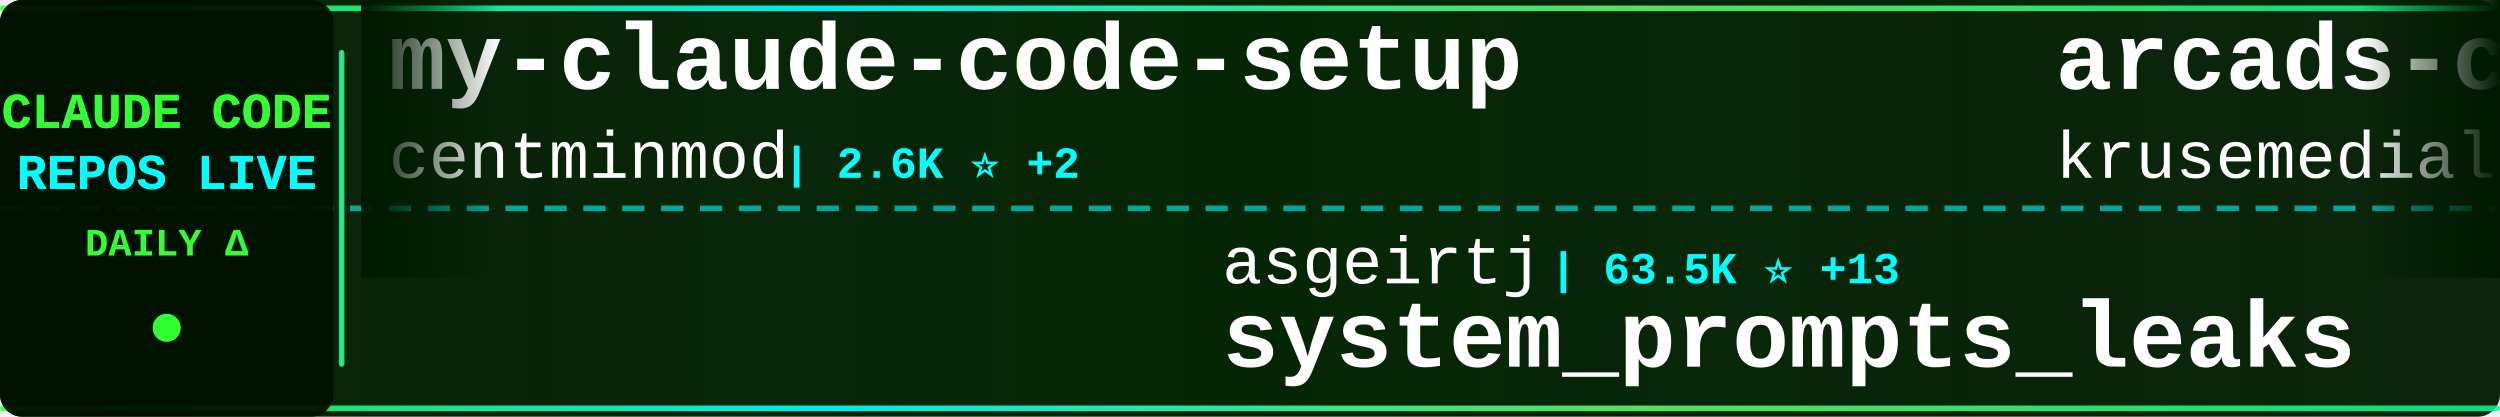
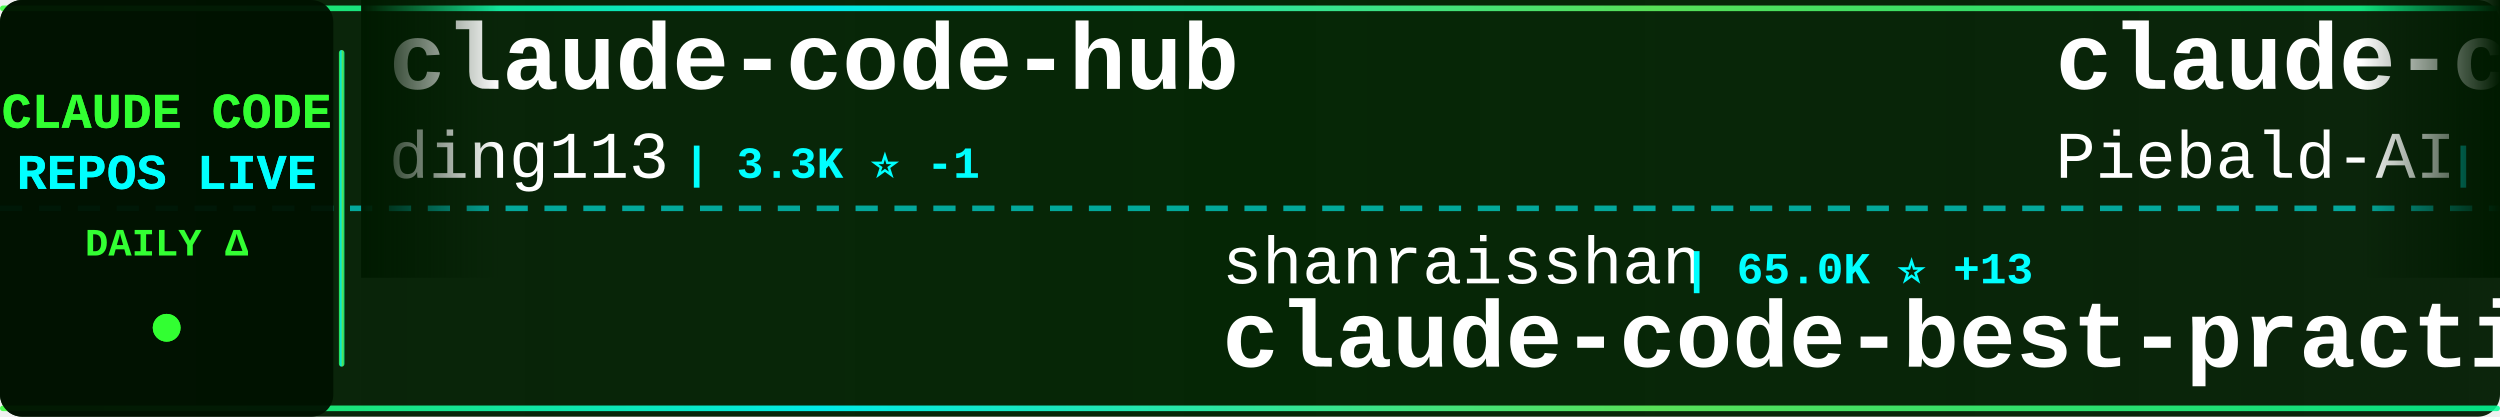
<svg xmlns="http://www.w3.org/2000/svg" width="900" height="150">
  <defs>
    <linearGradient id="tickerBg" x1="0%" y1="0%" x2="100%" y2="0%">
      <stop offset="0%" style="stop-color:#001a00;stop-opacity:0.95" />
      <stop offset="50%" style="stop-color:#002200;stop-opacity:0.98" />
      <stop offset="100%" style="stop-color:#001a00;stop-opacity:0.95" />
    </linearGradient>
    <linearGradient id="borderGrad" x1="0%" y1="0%" x2="100%" y2="0%">
      <stop offset="0%" style="stop-color:#33ff33;stop-opacity:0.85">
        <animate attributeName="stop-opacity" values="0.85;1;0.85" dur="2s" repeatCount="indefinite" />
      </stop>
      <stop offset="33%" style="stop-color:#00ffff;stop-opacity:0.9">
        <animate attributeName="stop-opacity" values="0.9;1;0.9" dur="2.2s" repeatCount="indefinite" />
      </stop>
      <stop offset="66%" style="stop-color:#66ff66;stop-opacity:0.85">
        <animate attributeName="stop-opacity" values="0.85;1;0.85" dur="1.8s" repeatCount="indefinite" />
      </stop>
      <stop offset="100%" style="stop-color:#00ff99;stop-opacity:0.85">
        <animate attributeName="stop-opacity" values="0.85;1;0.85" dur="2s" repeatCount="indefinite" />
      </stop>
    </linearGradient>
    <filter id="textGlow">
      <feGaussianBlur stdDeviation="0.1" result="coloredBlur" />
      <feMerge>
        <feMergeNode in="coloredBlur" />
        <feMergeNode in="SourceGraphic" />
      </feMerge>
    </filter>
    <filter id="metricGlow">
      <feGaussianBlur stdDeviation="0.2" result="coloredBlur" />
      <feMerge>
        <feMergeNode in="coloredBlur" />
        <feMergeNode in="SourceGraphic" />
      </feMerge>
    </filter>
    <linearGradient id="leftFade" x1="0%" y1="0%" x2="100%" y2="0%">
      <stop offset="0%" style="stop-color:#001a00;stop-opacity:1" />
      <stop offset="100%" style="stop-color:#001a00;stop-opacity:0" />
    </linearGradient>
    <linearGradient id="rightFade" x1="0%" y1="0%" x2="100%" y2="0%">
      <stop offset="0%" style="stop-color:#001a00;stop-opacity:0" />
      <stop offset="100%" style="stop-color:#001a00;stop-opacity:1" />
    </linearGradient>
  </defs>
  <rect width="900" height="150" fill="url(#tickerBg)" rx="8" />
  <rect x="0" y="2" width="900" height="2" fill="url(#borderGrad)" rx="1" />
  <rect x="0" y="146" width="900" height="2" fill="url(#borderGrad)" rx="1" />
  <line x1="0" y1="75" x2="900" y2="75" stroke="#00ffff" stroke-width="2" stroke-dasharray="8 6" opacity="0.6" />
  <rect x="0" y="0" width="120" height="150" fill="#001100" opacity="0.95" rx="8" />
  <text x="60" y="46" font-family="'Courier New', monospace" font-size="18" font-weight="bold" fill="#33ff33" text-anchor="middle" filter="url(#textGlow)">
    CLAUDE CODE
  </text>
  <text x="60" y="68" font-family="'Courier New', monospace" font-size="18" font-weight="bold" fill="#00ffff" text-anchor="middle" filter="url(#textGlow)">
    REPOS LIVE
  </text>
  <text x="60" y="92" font-family="'Courier New', monospace" font-size="14" font-weight="bold" fill="#33ff33" text-anchor="middle">
    DAILY Δ
  </text>
  <circle cx="60" cy="118" r="5" fill="#33ff33" filter="url(#metricGlow)">
    <animate attributeName="r" values="4;6;4" dur="1.5s" repeatCount="indefinite" />
    <animate attributeName="opacity" values="0.6;1;0.6" dur="1.5s" repeatCount="indefinite" />
  </circle>
  <rect x="122" y="18" width="2" height="114" fill="url(#borderGrad)" rx="1" />
  <clipPath id="tickerClip">
    <rect x="130" y="0" width="770" height="150" />
  </clipPath>
  <g clip-path="url(#tickerClip)">
    <g id="tickerItems">
      <animateTransform attributeName="transform" attributeType="XML" type="translate" from="0 0" to="-3000 0" dur="54s" repeatCount="indefinite" />
      <g transform="translate(0, 0)">
-         <text x="140" y="32" font-family="'Courier New', monospace" font-size="34" font-weight="bold" fill="#ffffff">my-claude-code-setup</text>
-         <text x="140" y="64" font-family="'Courier New', monospace" font-size="24" font-weight="normal" fill="#ffffff" opacity="1.0">centminmod</text>
-         <text x="282" y="64" font-family="'Courier New', monospace" font-size="16" font-weight="bold" fill="#00ffff"> | 2.6K ⭐ +2</text>
+         <text x="140" y="32" font-family="'Courier New', monospace" font-size="34" font-weight="bold" fill="#ffffff">claude-code-hub</text>
+         <text x="140" y="64" font-family="'Courier New', monospace" font-size="24" font-weight="normal" fill="#ffffff" opacity="1.0">ding113</text>
+         <text x="246" y="64" font-family="'Courier New', monospace" font-size="16" font-weight="bold" fill="#00ffff"> | 3.3K ⭐ -1</text>
      </g>
      <g transform="translate(300, 0)">
-         <text x="140" y="102" font-family="'Courier New', monospace" font-size="24" font-weight="normal" fill="#ffffff" opacity="1.0">asgeirtj</text>
-         <text x="258" y="102" font-family="'Courier New', monospace" font-size="16" font-weight="bold" fill="#00ffff"> | 63.5K ⭐ +13</text>
-         <text x="140" y="132" font-family="'Courier New', monospace" font-size="34" font-weight="bold" fill="#ffffff">system_prompts_leaks</text>
+         <text x="140" y="102" font-family="'Courier New', monospace" font-size="24" font-weight="normal" fill="#ffffff" opacity="1.0">shanraisshan</text>
+         <text x="306" y="102" font-family="'Courier New', monospace" font-size="16" font-weight="bold" fill="#00ffff"> | 65.0K ⭐ +13</text>
+         <text x="140" y="132" font-family="'Courier New', monospace" font-size="34" font-weight="bold" fill="#ffffff">claude-code-best-practic...</text>
      </g>
      <g transform="translate(600, 0)">
-         <text x="140" y="32" font-family="'Courier New', monospace" font-size="34" font-weight="bold" fill="#ffffff">arcads-claude-code</text>
-         <text x="140" y="64" font-family="'Courier New', monospace" font-size="24" font-weight="normal" fill="#ffffff" opacity="1.0">krusemediallc</text>
-         <text x="318" y="64" font-family="'Courier New', monospace" font-size="16" font-weight="bold" fill="#00ffff"> | 1.4K ⭐ +2</text>
+         <text x="140" y="32" font-family="'Courier New', monospace" font-size="34" font-weight="bold" fill="#ffffff">claude-code-system-promp...</text>
+         <text x="140" y="64" font-family="'Courier New', monospace" font-size="24" font-weight="normal" fill="#ffffff" opacity="1.0">Piebald-AI</text>
+         <text x="282" y="64" font-family="'Courier New', monospace" font-size="16" font-weight="bold" fill="#00ffff"> | 12.5K ⭐ +1</text>
      </g>
      <g transform="translate(900, 0)">
-         <text x="140" y="102" font-family="'Courier New', monospace" font-size="24" font-weight="normal" fill="#ffffff" opacity="1.0">Windy3f3f3f3f</text>
-         <text x="318" y="102" font-family="'Courier New', monospace" font-size="16" font-weight="bold" fill="#00ffff"> | 2.6K ⭐ +2</text>
-         <text x="140" y="132" font-family="'Courier New', monospace" font-size="34" font-weight="bold" fill="#ffffff">claude-code-from-scratch</text>
+         <text x="140" y="102" font-family="'Courier New', monospace" font-size="24" font-weight="normal" fill="#ffffff" opacity="1.0">ChrisWiles</text>
+         <text x="282" y="102" font-family="'Courier New', monospace" font-size="16" font-weight="bold" fill="#00ffff"> | 6.0K ⭐</text>
+         <text x="140" y="132" font-family="'Courier New', monospace" font-size="34" font-weight="bold" fill="#ffffff">claude-code-showcase</text>
      </g>
      <g transform="translate(1200, 0)">
-         <text x="140" y="32" font-family="'Courier New', monospace" font-size="34" font-weight="bold" fill="#ffffff">claude-code-book</text>
-         <text x="140" y="64" font-family="'Courier New', monospace" font-size="24" font-weight="normal" fill="#ffffff" opacity="1.0">lintsinghua</text>
-         <text x="294" y="64" font-family="'Courier New', monospace" font-size="16" font-weight="bold" fill="#00ffff"> | 4.1K ⭐ +2</text>
+         <text x="140" y="32" font-family="'Courier New', monospace" font-size="34" font-weight="bold" fill="#ffffff">claude-code-cheat-sheet</text>
+         <text x="140" y="64" font-family="'Courier New', monospace" font-size="24" font-weight="normal" fill="#ffffff" opacity="1.0">Njengah</text>
+         <text x="246" y="64" font-family="'Courier New', monospace" font-size="16" font-weight="bold" fill="#00ffff"> | 1.9K ⭐</text>
      </g>
      <g transform="translate(1500, 0)">
-         <text x="140" y="102" font-family="'Courier New', monospace" font-size="24" font-weight="normal" fill="#ffffff" opacity="1.0">Piebald-AI</text>
-         <text x="282" y="102" font-family="'Courier New', monospace" font-size="16" font-weight="bold" fill="#00ffff"> | 12.5K ⭐ +5</text>
-         <text x="140" y="132" font-family="'Courier New', monospace" font-size="34" font-weight="bold" fill="#ffffff">claude-code-system-promp...</text>
+         <text x="140" y="102" font-family="'Courier New', monospace" font-size="24" font-weight="normal" fill="#ffffff" opacity="1.0">VineeTagarwaL-code</text>
+         <text x="378" y="102" font-family="'Courier New', monospace" font-size="16" font-weight="bold" fill="#00ffff"> | 273 ⭐</text>
+         <text x="140" y="132" font-family="'Courier New', monospace" font-size="34" font-weight="bold" fill="#ffffff">claude-code</text>
      </g>
      <g transform="translate(1800, 0)">
-         <text x="140" y="32" font-family="'Courier New', monospace" font-size="34" font-weight="bold" fill="#ffffff">claude-code-source</text>
-         <text x="140" y="64" font-family="'Courier New', monospace" font-size="24" font-weight="normal" fill="#ffffff" opacity="1.0">AprilNEA</text>
-         <text x="258" y="64" font-family="'Courier New', monospace" font-size="16" font-weight="bold" fill="#00ffff"> | 391 ⭐</text>
+         <text x="140" y="32" font-family="'Courier New', monospace" font-size="34" font-weight="bold" fill="#ffffff">claude-code-router</text>
+         <text x="140" y="64" font-family="'Courier New', monospace" font-size="24" font-weight="normal" fill="#ffffff" opacity="1.0">musistudio</text>
+         <text x="282" y="64" font-family="'Courier New', monospace" font-size="16" font-weight="bold" fill="#00ffff"> | 36.9K ⭐ -2</text>
      </g>
      <g transform="translate(2100, 0)">
-         <text x="140" y="102" font-family="'Courier New', monospace" font-size="24" font-weight="normal" fill="#ffffff" opacity="1.0">ChinaSiro</text>
-         <text x="270" y="102" font-family="'Courier New', monospace" font-size="16" font-weight="bold" fill="#00ffff"> | 9.6K ⭐ +2</text>
-         <text x="140" y="132" font-family="'Courier New', monospace" font-size="34" font-weight="bold" fill="#ffffff">claude-code-sourcemap</text>
+         <text x="140" y="102" font-family="'Courier New', monospace" font-size="24" font-weight="normal" fill="#ffffff" opacity="1.0">nicedreamzapp</text>
+         <text x="318" y="102" font-family="'Courier New', monospace" font-size="16" font-weight="bold" fill="#00ffff"> | 3.2K ⭐ +1</text>
+         <text x="140" y="132" font-family="'Courier New', monospace" font-size="34" font-weight="bold" fill="#ffffff">claude-code-local</text>
      </g>
      <g transform="translate(2400, 0)">
-         <text x="140" y="32" font-family="'Courier New', monospace" font-size="34" font-weight="bold" fill="#ffffff">claude-code-from-source</text>
-         <text x="140" y="64" font-family="'Courier New', monospace" font-size="24" font-weight="normal" fill="#ffffff" opacity="1.0">alejandrobalderas</text>
-         <text x="366" y="64" font-family="'Courier New', monospace" font-size="16" font-weight="bold" fill="#00ffff"> | 2.8K ⭐</text>
+         <text x="140" y="32" font-family="'Courier New', monospace" font-size="34" font-weight="bold" fill="#ffffff">claude-code</text>
+         <text x="140" y="64" font-family="'Courier New', monospace" font-size="24" font-weight="normal" fill="#ffffff" opacity="1.0">RishabhK103</text>
+         <text x="294" y="64" font-family="'Courier New', monospace" font-size="16" font-weight="bold" fill="#00ffff"> | 105 ⭐</text>
      </g>
      <g transform="translate(2700, 0)">
-         <text x="140" y="102" font-family="'Courier New', monospace" font-size="24" font-weight="normal" fill="#ffffff" opacity="1.0">huangserva</text>
-         <text x="282" y="102" font-family="'Courier New', monospace" font-size="16" font-weight="bold" fill="#00ffff"> | 625 ⭐ +1</text>
-         <text x="140" y="132" font-family="'Courier New', monospace" font-size="34" font-weight="bold" fill="#ffffff">claude-code-cli</text>
+         <text x="140" y="102" font-family="'Courier New', monospace" font-size="24" font-weight="normal" fill="#ffffff" opacity="1.0">ghuntley</text>
+         <text x="258" y="102" font-family="'Courier New', monospace" font-size="16" font-weight="bold" fill="#00ffff"> | 990 ⭐</text>
+         <text x="140" y="132" font-family="'Courier New', monospace" font-size="34" font-weight="bold" fill="#ffffff">claude-code-source-code-...</text>
      </g>
      <g transform="translate(3000, 0)">
-         <text x="140" y="32" font-family="'Courier New', monospace" font-size="34" font-weight="bold" fill="#ffffff">my-claude-code-setup</text>
-         <text x="140" y="64" font-family="'Courier New', monospace" font-size="24" font-weight="normal" fill="#ffffff" opacity="1.0">centminmod</text>
-         <text x="282" y="64" font-family="'Courier New', monospace" font-size="16" font-weight="bold" fill="#00ffff"> | 2.6K ⭐ +2</text>
+         <text x="140" y="32" font-family="'Courier New', monospace" font-size="34" font-weight="bold" fill="#ffffff">claude-code-hub</text>
+         <text x="140" y="64" font-family="'Courier New', monospace" font-size="24" font-weight="normal" fill="#ffffff" opacity="1.0">ding113</text>
+         <text x="246" y="64" font-family="'Courier New', monospace" font-size="16" font-weight="bold" fill="#00ffff"> | 3.3K ⭐ -1</text>
      </g>
      <g transform="translate(3300, 0)">
-         <text x="140" y="102" font-family="'Courier New', monospace" font-size="24" font-weight="normal" fill="#ffffff" opacity="1.0">asgeirtj</text>
-         <text x="258" y="102" font-family="'Courier New', monospace" font-size="16" font-weight="bold" fill="#00ffff"> | 63.5K ⭐ +13</text>
-         <text x="140" y="132" font-family="'Courier New', monospace" font-size="34" font-weight="bold" fill="#ffffff">system_prompts_leaks</text>
+         <text x="140" y="102" font-family="'Courier New', monospace" font-size="24" font-weight="normal" fill="#ffffff" opacity="1.0">shanraisshan</text>
+         <text x="306" y="102" font-family="'Courier New', monospace" font-size="16" font-weight="bold" fill="#00ffff"> | 65.0K ⭐ +13</text>
+         <text x="140" y="132" font-family="'Courier New', monospace" font-size="34" font-weight="bold" fill="#ffffff">claude-code-best-practic...</text>
      </g>
      <g transform="translate(3600, 0)">
-         <text x="140" y="32" font-family="'Courier New', monospace" font-size="34" font-weight="bold" fill="#ffffff">arcads-claude-code</text>
-         <text x="140" y="64" font-family="'Courier New', monospace" font-size="24" font-weight="normal" fill="#ffffff" opacity="1.0">krusemediallc</text>
-         <text x="318" y="64" font-family="'Courier New', monospace" font-size="16" font-weight="bold" fill="#00ffff"> | 1.4K ⭐ +2</text>
+         <text x="140" y="32" font-family="'Courier New', monospace" font-size="34" font-weight="bold" fill="#ffffff">claude-code-system-promp...</text>
+         <text x="140" y="64" font-family="'Courier New', monospace" font-size="24" font-weight="normal" fill="#ffffff" opacity="1.0">Piebald-AI</text>
+         <text x="282" y="64" font-family="'Courier New', monospace" font-size="16" font-weight="bold" fill="#00ffff"> | 12.5K ⭐ +1</text>
      </g>
      <g transform="translate(3900, 0)">
-         <text x="140" y="102" font-family="'Courier New', monospace" font-size="24" font-weight="normal" fill="#ffffff" opacity="1.0">Windy3f3f3f3f</text>
-         <text x="318" y="102" font-family="'Courier New', monospace" font-size="16" font-weight="bold" fill="#00ffff"> | 2.6K ⭐ +2</text>
-         <text x="140" y="132" font-family="'Courier New', monospace" font-size="34" font-weight="bold" fill="#ffffff">claude-code-from-scratch</text>
+         <text x="140" y="102" font-family="'Courier New', monospace" font-size="24" font-weight="normal" fill="#ffffff" opacity="1.0">ChrisWiles</text>
+         <text x="282" y="102" font-family="'Courier New', monospace" font-size="16" font-weight="bold" fill="#00ffff"> | 6.0K ⭐</text>
+         <text x="140" y="132" font-family="'Courier New', monospace" font-size="34" font-weight="bold" fill="#ffffff">claude-code-showcase</text>
      </g>
    </g>
  </g>
  <rect x="130" y="0" width="50" height="100" fill="url(#leftFade)" />
  <rect x="850" y="0" width="50" height="100" fill="url(#rightFade)" />
</svg>
